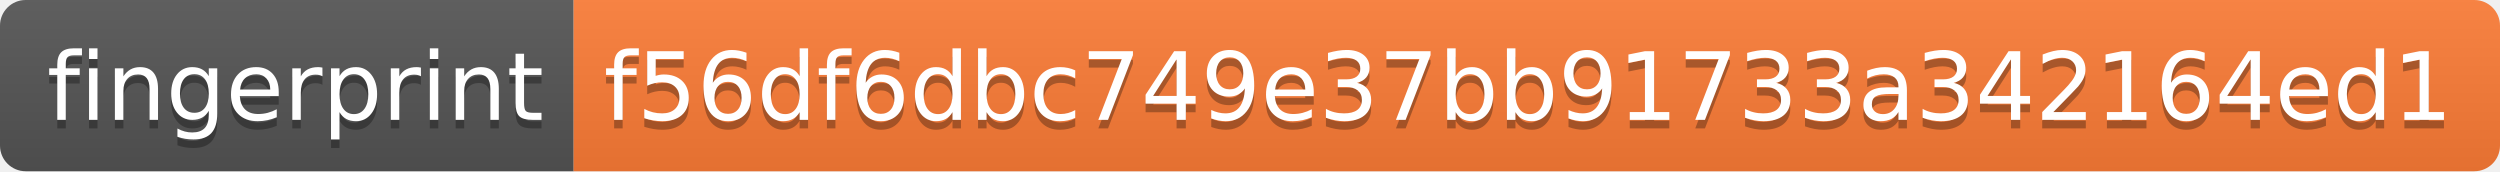
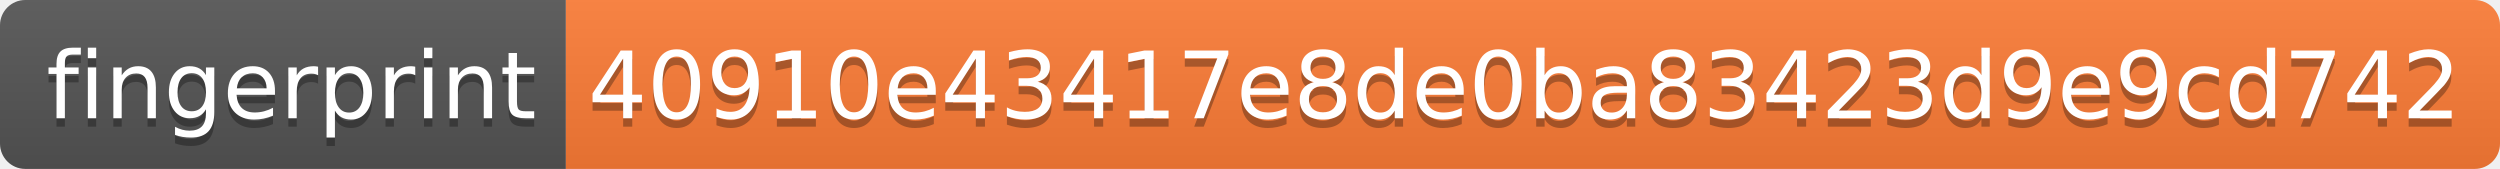
- <svg xmlns="http://www.w3.org/2000/svg" width="292" height="20" role="img" aria-label="fingerprint: f56df6dbc749e37bb91733a342164ed1">
+ <svg xmlns="http://www.w3.org/2000/svg" width="296" height="20" role="img" aria-label="fingerprint: 40910e43417e8de0ba83423d9e9cd742">
  <linearGradient id="s" x2="0" y2="100%">
    <stop offset="0" stop-color="#bbb" stop-opacity=".1" />
    <stop offset="1" stop-opacity=".1" />
  </linearGradient>
  <clipPath id="r">
-     <rect width="292" height="20" rx="3" fill="#fff" />
+     <rect width="296" height="20" rx="3" fill="#fff" />
  </clipPath>
  <g clip-path="url(#r)">
    <rect width="67" height="20" fill="#555" />
-     <rect x="67" width="225" height="20" fill="#fe7d37" />
-     <rect width="292" height="20" fill="url(#s)" />
+     <rect x="67" width="229" height="20" fill="#fe7d37" />
+     <rect width="296" height="20" fill="url(#s)" />
  </g>
  <g fill="#fff" text-anchor="middle" font-family="Verdana,Geneva,DejaVu Sans,sans-serif" text-rendering="geometricPrecision" font-size="110">
    <text aria-hidden="true" x="345" y="150" fill="#010101" fill-opacity=".3" transform="scale(.1)" textLength="570">fingerprint</text>
    <text x="345" y="140" transform="scale(.1)" fill="#fff" textLength="570">fingerprint</text>
-     <text aria-hidden="true" x="1785" y="150" fill="#010101" fill-opacity=".3" transform="scale(.1)" textLength="2150">f56df6dbc749e37bb91733a342164ed1</text>
-     <text x="1785" y="140" transform="scale(.1)" fill="#fff" textLength="2150">f56df6dbc749e37bb91733a342164ed1</text>
+     <text aria-hidden="true" x="1805" y="150" fill="#010101" fill-opacity=".3" transform="scale(.1)" textLength="2190">40910e43417e8de0ba83423d9e9cd742</text>
+     <text x="1805" y="140" transform="scale(.1)" fill="#fff" textLength="2190">40910e43417e8de0ba83423d9e9cd742</text>
  </g>
</svg>
